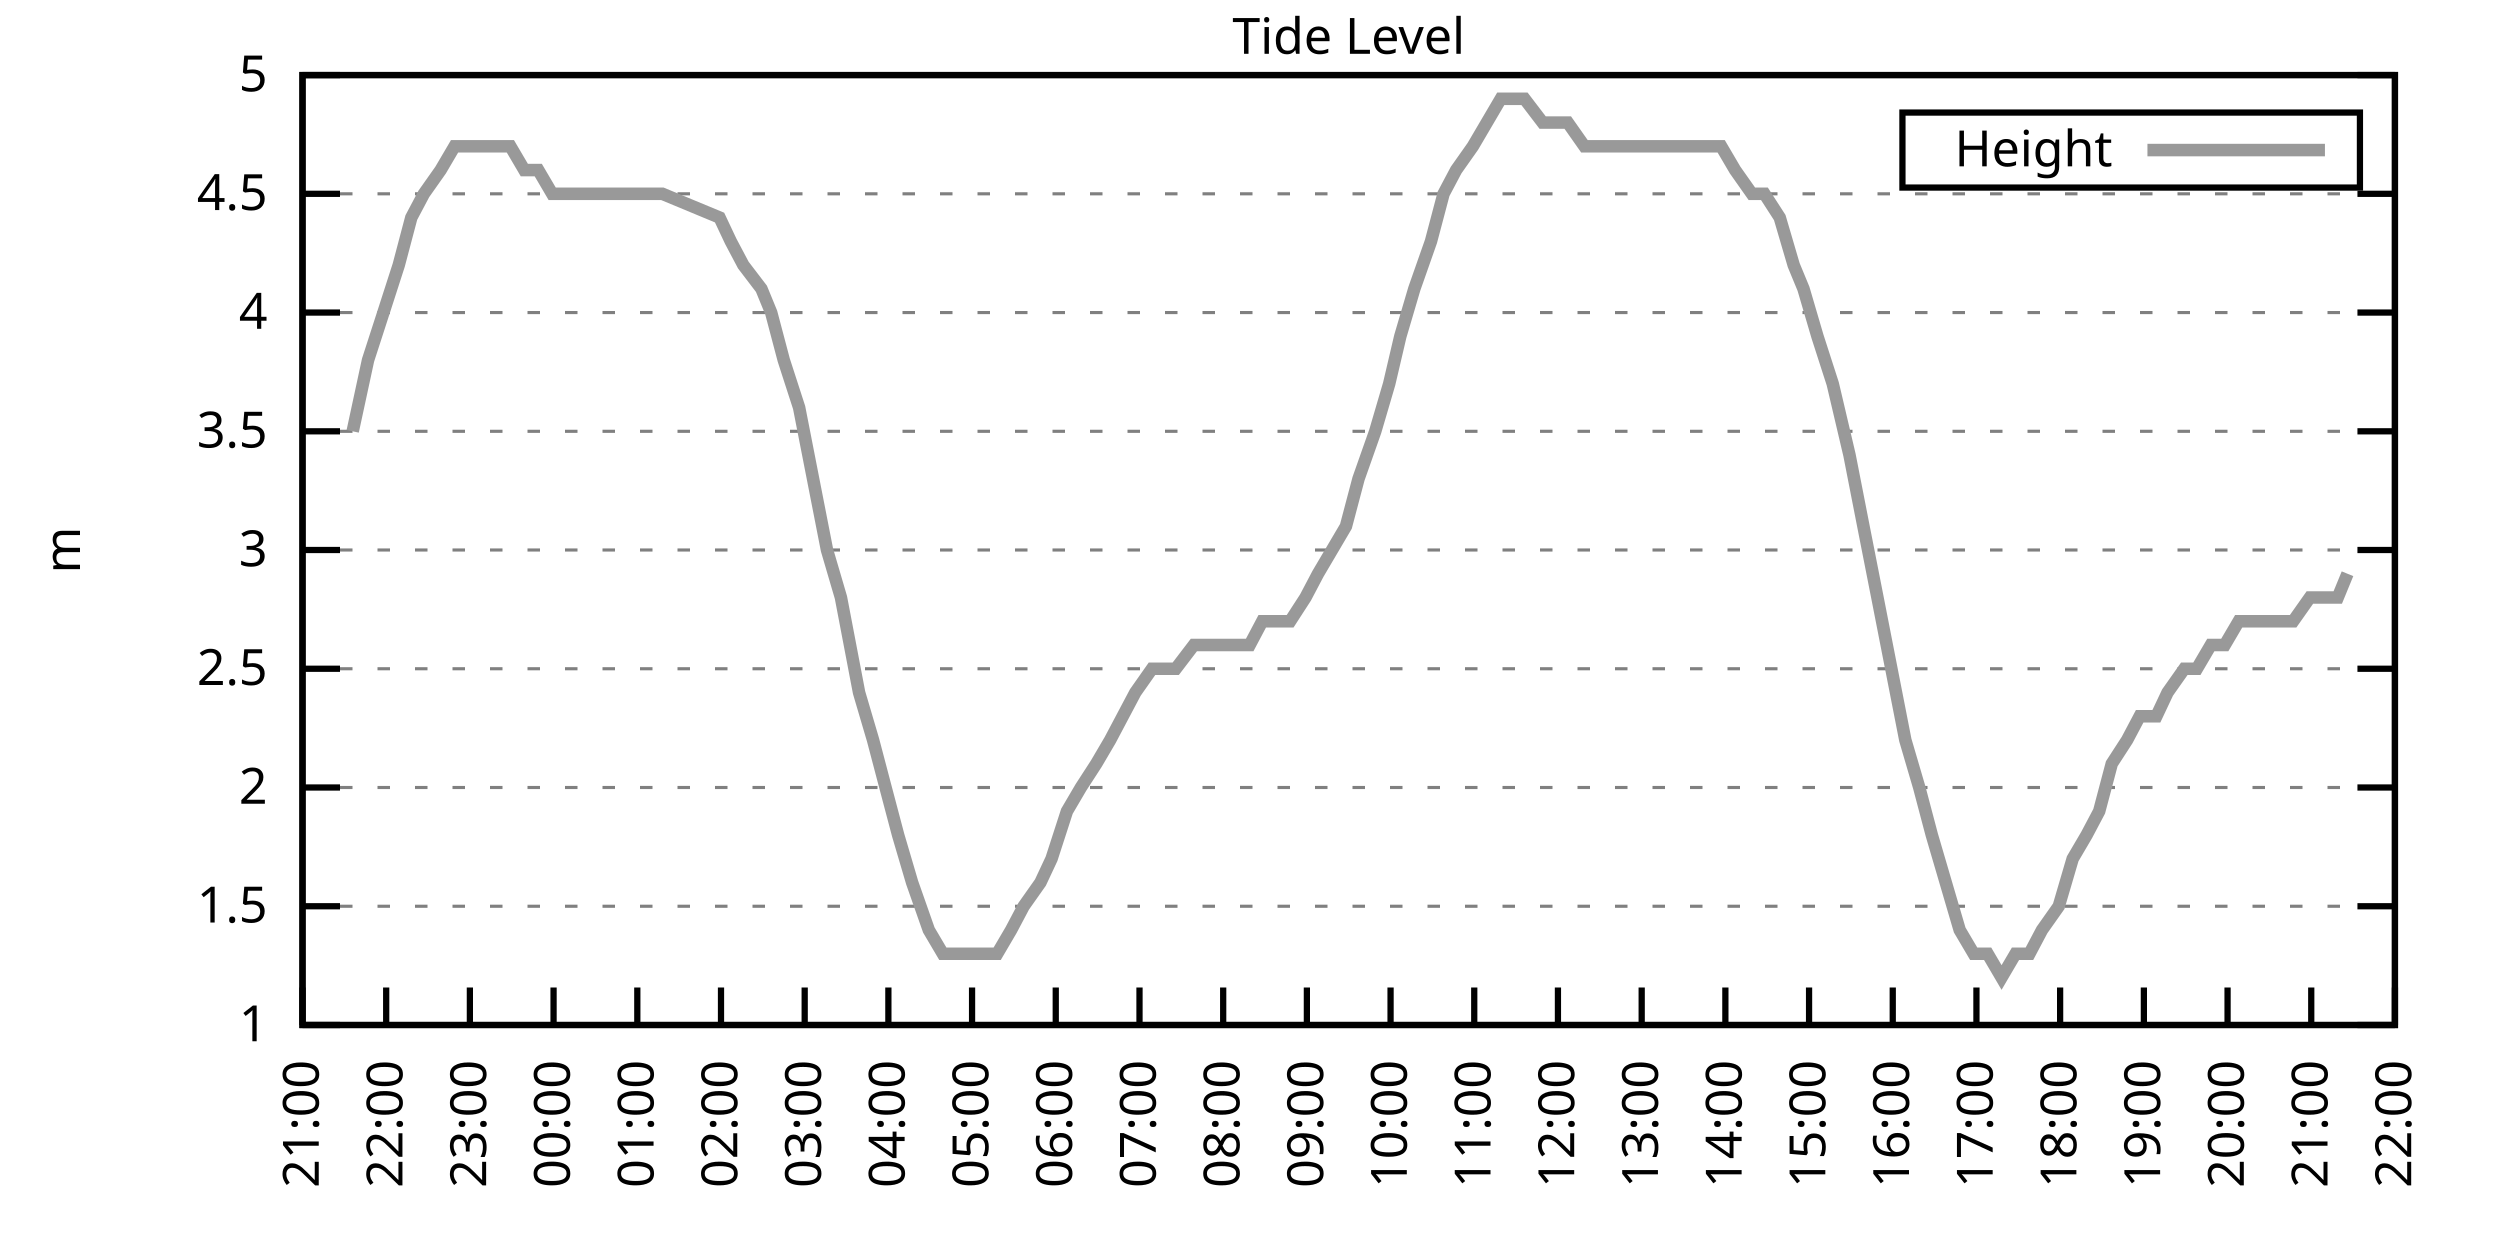
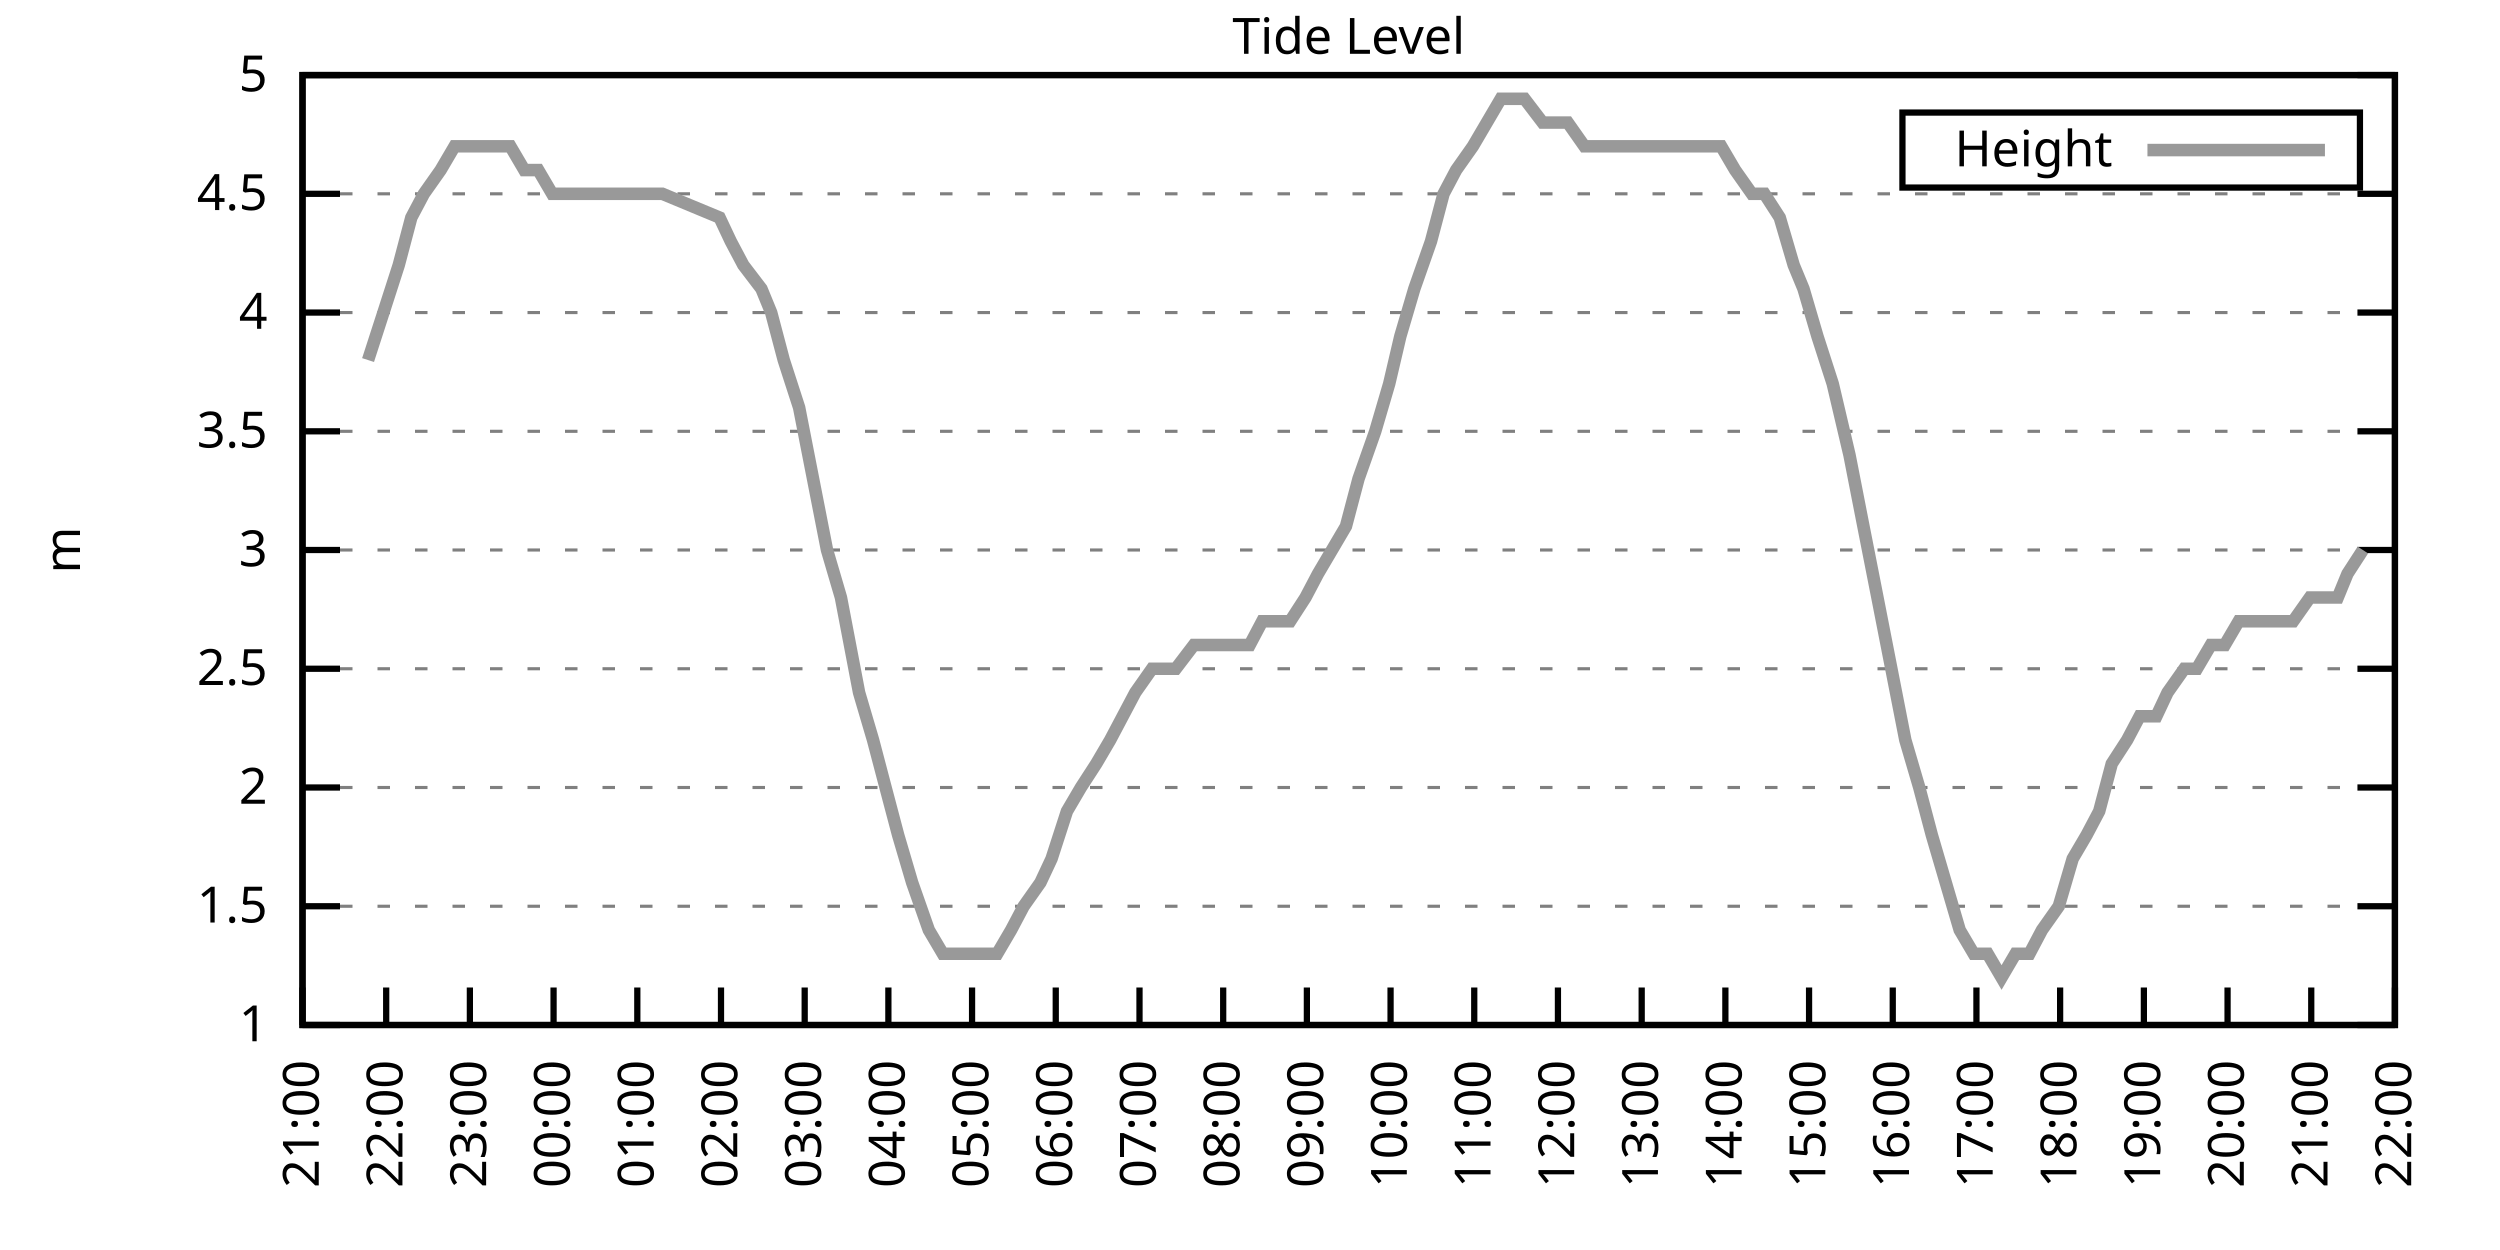
<svg xmlns="http://www.w3.org/2000/svg" xmlns:xlink="http://www.w3.org/1999/xlink" width="400" height="200" viewBox="0 0 400 200">
  <g id="gnuplot_canvas">
    <rect x="0" y="0" width="400" height="200" fill="none" />
    <defs>
      <circle id="gpDot" r="0.5" stroke-width="0.5" stroke="currentColor" />
      <path id="gpPt0" stroke-width="0.333" stroke="currentColor" d="M-1,0 h2 M0,-1 v2" />
      <path id="gpPt1" stroke-width="0.333" stroke="currentColor" d="M-1,-1 L1,1 M1,-1 L-1,1" />
      <path id="gpPt2" stroke-width="0.333" stroke="currentColor" d="M-1,0 L1,0 M0,-1 L0,1 M-1,-1 L1,1 M-1,1 L1,-1" />
      <rect id="gpPt3" stroke-width="0.333" stroke="currentColor" x="-1" y="-1" width="2" height="2" />
      <rect id="gpPt4" stroke-width="0.333" stroke="currentColor" fill="currentColor" x="-1" y="-1" width="2" height="2" />
      <circle id="gpPt5" stroke-width="0.333" stroke="currentColor" cx="0" cy="0" r="1" />
      <use xlink:href="#gpPt5" id="gpPt6" fill="currentColor" stroke="none" />
      <path id="gpPt7" stroke-width="0.333" stroke="currentColor" d="M0,-1.33 L-1.33,0.67 L1.33,0.67 z" />
      <use xlink:href="#gpPt7" id="gpPt8" fill="currentColor" stroke="none" />
      <use xlink:href="#gpPt7" id="gpPt9" stroke="currentColor" transform="rotate(180)" />
      <use xlink:href="#gpPt9" id="gpPt10" fill="currentColor" stroke="none" />
      <use xlink:href="#gpPt3" id="gpPt11" stroke="currentColor" transform="rotate(45)" />
      <use xlink:href="#gpPt11" id="gpPt12" fill="currentColor" stroke="none" />
      <path id="gpPt13" stroke-width="0.333" stroke="currentColor" d="M0,1.330 L1.265,0.411 L0.782,-1.067 L-0.782,-1.076 L-1.265,0.411 z" />
      <use xlink:href="#gpPt13" id="gpPt14" fill="currentColor" stroke="none" />
      <filter id="textbox" filterUnits="objectBoundingBox" x="0" y="0" height="1" width="1">
        <feFlood flood-color="white" flood-opacity="1" result="bgnd" />
        <feComposite in="SourceGraphic" in2="bgnd" operator="atop" />
      </filter>
      <filter id="greybox" filterUnits="objectBoundingBox" x="0" y="0" height="1" width="1">
        <feFlood flood-color="lightgrey" flood-opacity="1" result="grey" />
        <feComposite in="SourceGraphic" in2="grey" operator="atop" />
      </filter>
    </defs>
    <g fill="none" color="white" stroke="currentColor" stroke-width="1.00" stroke-linecap="butt" stroke-linejoin="miter">
</g>
    <g fill="none" color="black" stroke="currentColor" stroke-width="1.00" stroke-linecap="butt" stroke-linejoin="miter">
      <g stroke="none" shape-rendering="crispEdges">
        <polygon fill="rgb(255, 255, 255)" points="48.40,164.00 383.18,164.00 383.18,12.02 48.40,12.02 " />
      </g>
    </g>
    <g fill="none" color="black" stroke="currentColor" stroke-width="1.00" stroke-linecap="butt" stroke-linejoin="miter">
</g>
    <g fill="none" color="black" stroke="black" stroke-width="0.50" stroke-linecap="butt" stroke-linejoin="miter">
</g>
    <g fill="none" color="gray" stroke="currentColor" stroke-width="0.50" stroke-linecap="butt" stroke-linejoin="miter">
      <path stroke="gray" stroke-dasharray="2,4" class="gridline" d="M48.40,164.00 L383.19,164.00  " />
    </g>
    <g fill="none" color="gray" stroke="gray" stroke-width="1.00" stroke-linecap="butt" stroke-linejoin="miter">
</g>
    <g fill="none" color="black" stroke="currentColor" stroke-width="1.00" stroke-linecap="butt" stroke-linejoin="miter">
      <path stroke="black" d="M48.40,164.00 L54.40,164.00 M383.19,164.00 L377.19,164.00  " />
      <g transform="translate(42.80,166.60)" stroke="none" fill="black" font-family="Sans" font-size="8.00" text-anchor="end">
        <text>
          <tspan font-family="Sans"> 1</tspan>
        </text>
      </g>
    </g>
    <g fill="none" color="black" stroke="currentColor" stroke-width="1.00" stroke-linecap="butt" stroke-linejoin="miter">
</g>
    <g fill="none" color="black" stroke="black" stroke-width="0.50" stroke-linecap="butt" stroke-linejoin="miter">
</g>
    <g fill="none" color="gray" stroke="currentColor" stroke-width="0.50" stroke-linecap="butt" stroke-linejoin="miter">
      <path stroke="gray" stroke-dasharray="2,4" class="gridline" d="M48.40,145.00 L383.19,145.00  " />
    </g>
    <g fill="none" color="gray" stroke="gray" stroke-width="1.00" stroke-linecap="butt" stroke-linejoin="miter">
</g>
    <g fill="none" color="black" stroke="currentColor" stroke-width="1.00" stroke-linecap="butt" stroke-linejoin="miter">
      <path stroke="black" d="M48.40,145.00 L54.40,145.00 M383.19,145.00 L377.19,145.00  " />
      <g transform="translate(42.80,147.60)" stroke="none" fill="black" font-family="Sans" font-size="8.00" text-anchor="end">
        <text>
          <tspan font-family="Sans"> 1.5</tspan>
        </text>
      </g>
    </g>
    <g fill="none" color="black" stroke="currentColor" stroke-width="1.00" stroke-linecap="butt" stroke-linejoin="miter">
</g>
    <g fill="none" color="black" stroke="black" stroke-width="0.50" stroke-linecap="butt" stroke-linejoin="miter">
</g>
    <g fill="none" color="gray" stroke="currentColor" stroke-width="0.50" stroke-linecap="butt" stroke-linejoin="miter">
      <path stroke="gray" stroke-dasharray="2,4" class="gridline" d="M48.40,126.00 L383.19,126.00  " />
    </g>
    <g fill="none" color="gray" stroke="gray" stroke-width="1.00" stroke-linecap="butt" stroke-linejoin="miter">
</g>
    <g fill="none" color="black" stroke="currentColor" stroke-width="1.00" stroke-linecap="butt" stroke-linejoin="miter">
      <path stroke="black" d="M48.40,126.00 L54.40,126.00 M383.19,126.00 L377.19,126.00  " />
      <g transform="translate(42.80,128.60)" stroke="none" fill="black" font-family="Sans" font-size="8.00" text-anchor="end">
        <text>
          <tspan font-family="Sans"> 2</tspan>
        </text>
      </g>
    </g>
    <g fill="none" color="black" stroke="currentColor" stroke-width="1.00" stroke-linecap="butt" stroke-linejoin="miter">
</g>
    <g fill="none" color="black" stroke="black" stroke-width="0.50" stroke-linecap="butt" stroke-linejoin="miter">
</g>
    <g fill="none" color="gray" stroke="currentColor" stroke-width="0.50" stroke-linecap="butt" stroke-linejoin="miter">
      <path stroke="gray" stroke-dasharray="2,4" class="gridline" d="M48.40,107.00 L383.19,107.00  " />
    </g>
    <g fill="none" color="gray" stroke="gray" stroke-width="1.00" stroke-linecap="butt" stroke-linejoin="miter">
</g>
    <g fill="none" color="black" stroke="currentColor" stroke-width="1.00" stroke-linecap="butt" stroke-linejoin="miter">
      <path stroke="black" d="M48.40,107.00 L54.40,107.00 M383.19,107.00 L377.19,107.00  " />
      <g transform="translate(42.80,109.60)" stroke="none" fill="black" font-family="Sans" font-size="8.00" text-anchor="end">
        <text>
          <tspan font-family="Sans"> 2.5</tspan>
        </text>
      </g>
    </g>
    <g fill="none" color="black" stroke="currentColor" stroke-width="1.00" stroke-linecap="butt" stroke-linejoin="miter">
</g>
    <g fill="none" color="black" stroke="black" stroke-width="0.50" stroke-linecap="butt" stroke-linejoin="miter">
</g>
    <g fill="none" color="gray" stroke="currentColor" stroke-width="0.50" stroke-linecap="butt" stroke-linejoin="miter">
      <path stroke="gray" stroke-dasharray="2,4" class="gridline" d="M48.40,88.00 L383.19,88.00  " />
    </g>
    <g fill="none" color="gray" stroke="gray" stroke-width="1.00" stroke-linecap="butt" stroke-linejoin="miter">
</g>
    <g fill="none" color="black" stroke="currentColor" stroke-width="1.00" stroke-linecap="butt" stroke-linejoin="miter">
      <path stroke="black" d="M48.40,88.00 L54.40,88.00 M383.19,88.00 L377.19,88.00  " />
      <g transform="translate(42.80,90.60)" stroke="none" fill="black" font-family="Sans" font-size="8.00" text-anchor="end">
        <text>
          <tspan font-family="Sans"> 3</tspan>
        </text>
      </g>
    </g>
    <g fill="none" color="black" stroke="currentColor" stroke-width="1.00" stroke-linecap="butt" stroke-linejoin="miter">
</g>
    <g fill="none" color="black" stroke="black" stroke-width="0.50" stroke-linecap="butt" stroke-linejoin="miter">
</g>
    <g fill="none" color="gray" stroke="currentColor" stroke-width="0.50" stroke-linecap="butt" stroke-linejoin="miter">
      <path stroke="gray" stroke-dasharray="2,4" class="gridline" d="M48.40,69.01 L383.19,69.01  " />
    </g>
    <g fill="none" color="gray" stroke="gray" stroke-width="1.00" stroke-linecap="butt" stroke-linejoin="miter">
</g>
    <g fill="none" color="black" stroke="currentColor" stroke-width="1.00" stroke-linecap="butt" stroke-linejoin="miter">
      <path stroke="black" d="M48.40,69.01 L54.40,69.01 M383.19,69.01 L377.19,69.01  " />
      <g transform="translate(42.80,71.61)" stroke="none" fill="black" font-family="Sans" font-size="8.00" text-anchor="end">
        <text>
          <tspan font-family="Sans"> 3.5</tspan>
        </text>
      </g>
    </g>
    <g fill="none" color="black" stroke="currentColor" stroke-width="1.00" stroke-linecap="butt" stroke-linejoin="miter">
</g>
    <g fill="none" color="black" stroke="black" stroke-width="0.50" stroke-linecap="butt" stroke-linejoin="miter">
</g>
    <g fill="none" color="gray" stroke="currentColor" stroke-width="0.50" stroke-linecap="butt" stroke-linejoin="miter">
      <path stroke="gray" stroke-dasharray="2,4" class="gridline" d="M48.40,50.01 L383.19,50.01  " />
    </g>
    <g fill="none" color="gray" stroke="gray" stroke-width="1.00" stroke-linecap="butt" stroke-linejoin="miter">
</g>
    <g fill="none" color="black" stroke="currentColor" stroke-width="1.00" stroke-linecap="butt" stroke-linejoin="miter">
      <path stroke="black" d="M48.40,50.01 L54.40,50.01 M383.19,50.01 L377.19,50.01  " />
      <g transform="translate(42.80,52.61)" stroke="none" fill="black" font-family="Sans" font-size="8.00" text-anchor="end">
        <text>
          <tspan font-family="Sans"> 4</tspan>
        </text>
      </g>
    </g>
    <g fill="none" color="black" stroke="currentColor" stroke-width="1.00" stroke-linecap="butt" stroke-linejoin="miter">
</g>
    <g fill="none" color="black" stroke="black" stroke-width="0.50" stroke-linecap="butt" stroke-linejoin="miter">
</g>
    <g fill="none" color="gray" stroke="currentColor" stroke-width="0.50" stroke-linecap="butt" stroke-linejoin="miter">
      <path stroke="gray" stroke-dasharray="2,4" class="gridline" d="M48.40,31.01 L383.19,31.01  " />
    </g>
    <g fill="none" color="gray" stroke="gray" stroke-width="1.00" stroke-linecap="butt" stroke-linejoin="miter">
</g>
    <g fill="none" color="black" stroke="currentColor" stroke-width="1.00" stroke-linecap="butt" stroke-linejoin="miter">
      <path stroke="black" d="M48.40,31.01 L54.40,31.01 M383.19,31.01 L377.19,31.01  " />
      <g transform="translate(42.80,33.61)" stroke="none" fill="black" font-family="Sans" font-size="8.00" text-anchor="end">
        <text>
          <tspan font-family="Sans"> 4.5</tspan>
        </text>
      </g>
    </g>
    <g fill="none" color="black" stroke="currentColor" stroke-width="1.00" stroke-linecap="butt" stroke-linejoin="miter">
</g>
    <g fill="none" color="black" stroke="black" stroke-width="0.50" stroke-linecap="butt" stroke-linejoin="miter">
</g>
    <g fill="none" color="gray" stroke="currentColor" stroke-width="0.50" stroke-linecap="butt" stroke-linejoin="miter">
      <path stroke="gray" stroke-dasharray="2,4" class="gridline" d="M48.40,12.01 L383.19,12.01  " />
    </g>
    <g fill="none" color="gray" stroke="gray" stroke-width="1.00" stroke-linecap="butt" stroke-linejoin="miter">
</g>
    <g fill="none" color="black" stroke="currentColor" stroke-width="1.00" stroke-linecap="butt" stroke-linejoin="miter">
      <path stroke="black" d="M48.40,12.01 L54.40,12.01 M383.19,12.01 L377.19,12.01  " />
      <g transform="translate(42.80,14.61)" stroke="none" fill="black" font-family="Sans" font-size="8.00" text-anchor="end">
        <text>
          <tspan font-family="Sans"> 5</tspan>
        </text>
      </g>
    </g>
    <g fill="none" color="black" stroke="currentColor" stroke-width="1.00" stroke-linecap="butt" stroke-linejoin="miter">
      <path stroke="black" d="M48.40,164.00 L48.40,158.00  " />
      <g transform="translate(51.00,169.60) rotate(270.00)" stroke="none" fill="black" font-family="Sans" font-size="8.00" text-anchor="end">
        <text>
          <tspan font-family="Sans">21:00</tspan>
        </text>
      </g>
    </g>
    <g fill="none" color="black" stroke="currentColor" stroke-width="1.00" stroke-linecap="butt" stroke-linejoin="miter">
      <path stroke="black" d="M61.79,164.00 L61.79,158.00  " />
      <g transform="translate(64.39,169.60) rotate(270.00)" stroke="none" fill="black" font-family="Sans" font-size="8.00" text-anchor="end">
        <text>
          <tspan font-family="Sans">22:00</tspan>
        </text>
      </g>
    </g>
    <g fill="none" color="black" stroke="currentColor" stroke-width="1.00" stroke-linecap="butt" stroke-linejoin="miter">
      <path stroke="black" d="M75.18,164.00 L75.18,158.00  " />
      <g transform="translate(77.78,169.60) rotate(270.00)" stroke="none" fill="black" font-family="Sans" font-size="8.00" text-anchor="end">
        <text>
          <tspan font-family="Sans">23:00</tspan>
        </text>
      </g>
    </g>
    <g fill="none" color="black" stroke="currentColor" stroke-width="1.00" stroke-linecap="butt" stroke-linejoin="miter">
      <path stroke="black" d="M88.57,164.00 L88.57,158.00  " />
      <g transform="translate(91.17,169.60) rotate(270.00)" stroke="none" fill="black" font-family="Sans" font-size="8.00" text-anchor="end">
        <text>
          <tspan font-family="Sans">00:00</tspan>
        </text>
      </g>
    </g>
    <g fill="none" color="black" stroke="currentColor" stroke-width="1.00" stroke-linecap="butt" stroke-linejoin="miter">
      <path stroke="black" d="M101.97,164.00 L101.97,158.00  " />
      <g transform="translate(104.57,169.60) rotate(270.00)" stroke="none" fill="black" font-family="Sans" font-size="8.00" text-anchor="end">
        <text>
          <tspan font-family="Sans">01:00</tspan>
        </text>
      </g>
    </g>
    <g fill="none" color="black" stroke="currentColor" stroke-width="1.00" stroke-linecap="butt" stroke-linejoin="miter">
      <path stroke="black" d="M115.36,164.00 L115.36,158.00  " />
      <g transform="translate(117.96,169.60) rotate(270.00)" stroke="none" fill="black" font-family="Sans" font-size="8.00" text-anchor="end">
        <text>
          <tspan font-family="Sans">02:00</tspan>
        </text>
      </g>
    </g>
    <g fill="none" color="black" stroke="currentColor" stroke-width="1.00" stroke-linecap="butt" stroke-linejoin="miter">
      <path stroke="black" d="M128.75,164.00 L128.75,158.00  " />
      <g transform="translate(131.35,169.60) rotate(270.00)" stroke="none" fill="black" font-family="Sans" font-size="8.00" text-anchor="end">
        <text>
          <tspan font-family="Sans">03:00</tspan>
        </text>
      </g>
    </g>
    <g fill="none" color="black" stroke="currentColor" stroke-width="1.00" stroke-linecap="butt" stroke-linejoin="miter">
      <path stroke="black" d="M142.14,164.00 L142.14,158.00  " />
      <g transform="translate(144.74,169.60) rotate(270.00)" stroke="none" fill="black" font-family="Sans" font-size="8.00" text-anchor="end">
        <text>
          <tspan font-family="Sans">04:00</tspan>
        </text>
      </g>
    </g>
    <g fill="none" color="black" stroke="currentColor" stroke-width="1.00" stroke-linecap="butt" stroke-linejoin="miter">
      <path stroke="black" d="M155.53,164.00 L155.53,158.00  " />
      <g transform="translate(158.13,169.60) rotate(270.00)" stroke="none" fill="black" font-family="Sans" font-size="8.00" text-anchor="end">
        <text>
          <tspan font-family="Sans">05:00</tspan>
        </text>
      </g>
    </g>
    <g fill="none" color="black" stroke="currentColor" stroke-width="1.00" stroke-linecap="butt" stroke-linejoin="miter">
      <path stroke="black" d="M168.92,164.00 L168.92,158.00  " />
      <g transform="translate(171.52,169.60) rotate(270.00)" stroke="none" fill="black" font-family="Sans" font-size="8.00" text-anchor="end">
        <text>
          <tspan font-family="Sans">06:00</tspan>
        </text>
      </g>
    </g>
    <g fill="none" color="black" stroke="currentColor" stroke-width="1.00" stroke-linecap="butt" stroke-linejoin="miter">
      <path stroke="black" d="M182.32,164.00 L182.32,158.00  " />
      <g transform="translate(184.92,169.60) rotate(270.00)" stroke="none" fill="black" font-family="Sans" font-size="8.00" text-anchor="end">
        <text>
          <tspan font-family="Sans">07:00</tspan>
        </text>
      </g>
    </g>
    <g fill="none" color="black" stroke="currentColor" stroke-width="1.00" stroke-linecap="butt" stroke-linejoin="miter">
      <path stroke="black" d="M195.71,164.00 L195.71,158.00  " />
      <g transform="translate(198.31,169.60) rotate(270.00)" stroke="none" fill="black" font-family="Sans" font-size="8.00" text-anchor="end">
        <text>
          <tspan font-family="Sans">08:00</tspan>
        </text>
      </g>
    </g>
    <g fill="none" color="black" stroke="currentColor" stroke-width="1.00" stroke-linecap="butt" stroke-linejoin="miter">
      <path stroke="black" d="M209.10,164.00 L209.10,158.00  " />
      <g transform="translate(211.70,169.60) rotate(270.00)" stroke="none" fill="black" font-family="Sans" font-size="8.00" text-anchor="end">
        <text>
          <tspan font-family="Sans">09:00</tspan>
        </text>
      </g>
    </g>
    <g fill="none" color="black" stroke="currentColor" stroke-width="1.00" stroke-linecap="butt" stroke-linejoin="miter">
      <path stroke="black" d="M222.49,164.00 L222.49,158.00  " />
      <g transform="translate(225.09,169.60) rotate(270.00)" stroke="none" fill="black" font-family="Sans" font-size="8.00" text-anchor="end">
        <text>
          <tspan font-family="Sans">10:00</tspan>
        </text>
      </g>
    </g>
    <g fill="none" color="black" stroke="currentColor" stroke-width="1.00" stroke-linecap="butt" stroke-linejoin="miter">
      <path stroke="black" d="M235.88,164.00 L235.88,158.00  " />
      <g transform="translate(238.48,169.60) rotate(270.00)" stroke="none" fill="black" font-family="Sans" font-size="8.00" text-anchor="end">
        <text>
          <tspan font-family="Sans">11:00</tspan>
        </text>
      </g>
    </g>
    <g fill="none" color="black" stroke="currentColor" stroke-width="1.00" stroke-linecap="butt" stroke-linejoin="miter">
      <path stroke="black" d="M249.27,164.00 L249.27,158.00  " />
      <g transform="translate(251.87,169.60) rotate(270.00)" stroke="none" fill="black" font-family="Sans" font-size="8.00" text-anchor="end">
        <text>
          <tspan font-family="Sans">12:00</tspan>
        </text>
      </g>
    </g>
    <g fill="none" color="black" stroke="currentColor" stroke-width="1.00" stroke-linecap="butt" stroke-linejoin="miter">
      <path stroke="black" d="M262.67,164.00 L262.67,158.00  " />
      <g transform="translate(265.27,169.60) rotate(270.00)" stroke="none" fill="black" font-family="Sans" font-size="8.00" text-anchor="end">
        <text>
          <tspan font-family="Sans">13:00</tspan>
        </text>
      </g>
    </g>
    <g fill="none" color="black" stroke="currentColor" stroke-width="1.00" stroke-linecap="butt" stroke-linejoin="miter">
      <path stroke="black" d="M276.06,164.00 L276.06,158.00  " />
      <g transform="translate(278.66,169.60) rotate(270.00)" stroke="none" fill="black" font-family="Sans" font-size="8.00" text-anchor="end">
        <text>
          <tspan font-family="Sans">14:00</tspan>
        </text>
      </g>
    </g>
    <g fill="none" color="black" stroke="currentColor" stroke-width="1.00" stroke-linecap="butt" stroke-linejoin="miter">
      <path stroke="black" d="M289.45,164.00 L289.45,158.00  " />
      <g transform="translate(292.05,169.60) rotate(270.00)" stroke="none" fill="black" font-family="Sans" font-size="8.00" text-anchor="end">
        <text>
          <tspan font-family="Sans">15:00</tspan>
        </text>
      </g>
    </g>
    <g fill="none" color="black" stroke="currentColor" stroke-width="1.00" stroke-linecap="butt" stroke-linejoin="miter">
      <path stroke="black" d="M302.84,164.00 L302.84,158.00  " />
      <g transform="translate(305.44,169.60) rotate(270.00)" stroke="none" fill="black" font-family="Sans" font-size="8.00" text-anchor="end">
        <text>
          <tspan font-family="Sans">16:00</tspan>
        </text>
      </g>
    </g>
    <g fill="none" color="black" stroke="currentColor" stroke-width="1.00" stroke-linecap="butt" stroke-linejoin="miter">
      <path stroke="black" d="M316.23,164.00 L316.23,158.00  " />
      <g transform="translate(318.83,169.60) rotate(270.00)" stroke="none" fill="black" font-family="Sans" font-size="8.00" text-anchor="end">
        <text>
          <tspan font-family="Sans">17:00</tspan>
        </text>
      </g>
    </g>
    <g fill="none" color="black" stroke="currentColor" stroke-width="1.00" stroke-linecap="butt" stroke-linejoin="miter">
      <path stroke="black" d="M329.62,164.00 L329.62,158.00  " />
      <g transform="translate(332.22,169.60) rotate(270.00)" stroke="none" fill="black" font-family="Sans" font-size="8.00" text-anchor="end">
        <text>
          <tspan font-family="Sans">18:00</tspan>
        </text>
      </g>
    </g>
    <g fill="none" color="black" stroke="currentColor" stroke-width="1.00" stroke-linecap="butt" stroke-linejoin="miter">
      <path stroke="black" d="M343.02,164.00 L343.02,158.00  " />
      <g transform="translate(345.62,169.60) rotate(270.00)" stroke="none" fill="black" font-family="Sans" font-size="8.00" text-anchor="end">
        <text>
          <tspan font-family="Sans">19:00</tspan>
        </text>
      </g>
    </g>
    <g fill="none" color="black" stroke="currentColor" stroke-width="1.00" stroke-linecap="butt" stroke-linejoin="miter">
      <path stroke="black" d="M356.41,164.00 L356.41,158.00  " />
      <g transform="translate(359.01,169.60) rotate(270.00)" stroke="none" fill="black" font-family="Sans" font-size="8.00" text-anchor="end">
        <text>
          <tspan font-family="Sans">20:00</tspan>
        </text>
      </g>
    </g>
    <g fill="none" color="black" stroke="currentColor" stroke-width="1.00" stroke-linecap="butt" stroke-linejoin="miter">
      <path stroke="black" d="M369.80,164.00 L369.80,158.00  " />
      <g transform="translate(372.40,169.60) rotate(270.00)" stroke="none" fill="black" font-family="Sans" font-size="8.00" text-anchor="end">
        <text>
          <tspan font-family="Sans">21:00</tspan>
        </text>
      </g>
    </g>
    <g fill="none" color="black" stroke="currentColor" stroke-width="1.00" stroke-linecap="butt" stroke-linejoin="miter">
      <path stroke="black" d="M383.19,164.00 L383.19,158.00  " />
      <g transform="translate(385.79,169.60) rotate(270.00)" stroke="none" fill="black" font-family="Sans" font-size="8.00" text-anchor="end">
        <text>
          <tspan font-family="Sans">22:00</tspan>
        </text>
      </g>
    </g>
    <g fill="none" color="black" stroke="currentColor" stroke-width="1.00" stroke-linecap="butt" stroke-linejoin="miter">
</g>
    <g fill="none" color="black" stroke="currentColor" stroke-width="1.00" stroke-linecap="butt" stroke-linejoin="miter">
      <path stroke="black" d="M48.40,12.01 L48.40,164.00 L383.19,164.00 L383.19,12.01 L48.40,12.01 Z  " />
    </g>
    <g fill="none" color="black" stroke="currentColor" stroke-width="1.00" stroke-linecap="butt" stroke-linejoin="miter">
</g>
    <g fill="none" color="black" stroke="currentColor" stroke-width="1.00" stroke-linecap="butt" stroke-linejoin="miter">
      <path stroke="black" d="M304.39,30.01 L304.39,18.01 L377.59,18.01 L377.59,30.01 L304.39,30.01 Z  " />
    </g>
    <g id="Tide_level_plot_1">
      <g fill="none" color="white" stroke="black" stroke-width="2.00" stroke-linecap="butt" stroke-linejoin="miter">
</g>
      <g fill="none" color="black" stroke="currentColor" stroke-width="2.00" stroke-linecap="butt" stroke-linejoin="miter">
        <g transform="translate(337.99,26.61)" stroke="none" fill="black" font-family="Sans" font-size="8.00" text-anchor="end">
          <text>
            <tspan font-family="Sans">Height</tspan>
          </text>
        </g>
      </g>
      <g fill="none" color="black" stroke="currentColor" stroke-width="2.00" stroke-linecap="butt" stroke-linejoin="miter">
-         <path stroke="rgb(153, 153, 153)" d="M343.59,24.01 L371.99,24.01 M56.43,69.01 L58.89,57.61 L61.35,50.01 L63.80,42.41 L65.81,34.81 L67.82,31.01   L70.50,27.21 L72.73,23.41 L74.74,23.41 L76.97,23.41 L79.42,23.41 L81.66,23.41 L83.89,27.21 L86.12,27.21   L88.35,31.01 L90.36,31.01 L92.82,31.01 L94.82,31.01 L97.06,31.01 L99.29,31.01 L101.30,31.01 L103.75,31.01   L105.98,31.01 L115.13,34.81 L116.92,38.61 L118.93,42.41 L121.83,46.21 L123.39,50.01 L125.40,57.61 L127.86,65.21   L130.09,76.61 L132.32,88.00 L134.55,95.60 L137.45,110.80 L139.69,118.40 L141.69,126.00 L143.70,133.60 L145.94,141.20   L148.61,148.80 L150.85,152.60 L152.63,152.60 L154.86,152.60 L157.54,152.60 L159.55,152.60 L161.78,148.80 L163.79,145.00   L166.47,141.20 L168.25,137.40 L170.71,129.80 L172.94,126.00 L175.40,122.20 L177.63,118.40 L179.64,114.60 L181.65,110.80   L184.32,107.00 L186.56,107.00 L188.12,107.00 L191.02,103.20 L193.25,103.20 L195.48,103.20 L197.49,103.20 L199.95,103.20   L201.96,99.40 L204.41,99.40 L206.42,99.40 L208.88,95.60 L210.88,91.80 L213.12,88.00 L215.35,84.21 L217.36,76.61   L220.04,69.01 L222.27,61.41 L224.05,53.81 L226.29,46.21 L228.96,38.61 L230.97,31.01 L232.98,27.21 L235.66,23.41   L237.89,19.61 L240.12,15.81 L242.36,15.81 L243.92,15.81 L246.82,19.61 L248.83,19.61 L250.84,19.61 L253.51,23.41   L255.30,23.41 L257.98,23.41 L260.21,23.41 L262.44,23.41 L264.67,23.41 L266.91,23.41 L268.92,23.41 L271.15,23.41   L273.16,23.41 L275.39,23.41 L277.62,27.21 L280.30,31.01 L282.31,31.01 L284.76,34.81 L286.99,42.41 L288.56,46.21   L290.79,53.81 L293.24,61.41 L295.92,72.81 L298.15,84.21 L300.39,95.60 L302.62,107.00 L304.85,118.40 L307.08,126.00   L309.09,133.60 L311.32,141.20 L313.55,148.80 L315.79,152.60 L318.02,152.60 L320.25,156.40 L322.48,152.60 L324.71,152.60   L326.72,148.80 L329.40,145.00 L331.63,137.40 L333.86,133.60 L335.87,129.80 L337.88,122.20 L340.34,118.40 L342.35,114.60   L345.02,114.60 L346.81,110.80 L349.49,107.00 L351.50,107.00 L353.73,103.20 L355.96,103.20 L358.19,99.40 L360.65,99.40   L362.88,99.40 L365.11,99.40 L366.90,99.40 L369.58,95.60 L371.58,95.60 L374.04,95.60 L375.60,91.80  " />
+         <path stroke="rgb(153, 153, 153)" d="M343.59,24.01 L371.99,24.01 M58.89,57.61 L61.35,50.01 L63.80,42.41 L65.81,34.81 L67.82,31.01 L70.50,27.21   L72.73,23.41 L74.74,23.41 L76.97,23.41 L79.42,23.41 L81.66,23.41 L83.89,27.21 L86.12,27.21 L88.35,31.01   L90.36,31.01 L92.82,31.01 L94.82,31.01 L97.06,31.01 L99.29,31.01 L101.30,31.01 L103.75,31.01 L105.98,31.01   L115.13,34.81 L116.92,38.61 L118.93,42.41 L121.83,46.21 L123.39,50.01 L125.40,57.61 L127.86,65.21 L130.09,76.61   L132.32,88.00 L134.55,95.60 L137.45,110.80 L139.69,118.40 L141.69,126.00 L143.70,133.60 L145.94,141.20 L148.61,148.80   L150.85,152.60 L152.63,152.60 L154.86,152.60 L157.54,152.60 L159.55,152.60 L161.78,148.80 L163.79,145.00 L166.47,141.20   L168.25,137.40 L170.71,129.80 L172.94,126.00 L175.40,122.20 L177.63,118.40 L179.64,114.60 L181.65,110.80 L184.32,107.00   L186.56,107.00 L188.12,107.00 L191.02,103.20 L193.25,103.20 L195.48,103.20 L197.49,103.20 L199.95,103.20 L201.96,99.40   L204.41,99.40 L206.42,99.40 L208.88,95.60 L210.88,91.80 L213.12,88.00 L215.35,84.21 L217.36,76.61 L220.04,69.01   L222.27,61.41 L224.05,53.81 L226.29,46.21 L228.96,38.61 L230.97,31.01 L232.98,27.21 L235.66,23.41 L237.89,19.61   L240.12,15.81 L242.36,15.81 L243.92,15.81 L246.82,19.61 L248.83,19.61 L250.84,19.61 L253.51,23.41 L255.30,23.41   L257.98,23.41 L260.21,23.41 L262.44,23.41 L264.67,23.41 L266.91,23.41 L268.92,23.41 L271.15,23.41 L273.16,23.41   L275.39,23.41 L277.62,27.21 L280.30,31.01 L282.31,31.01 L284.76,34.81 L286.99,42.41 L288.56,46.21 L290.79,53.81   L293.24,61.41 L295.92,72.81 L298.15,84.21 L300.39,95.60 L302.62,107.00 L304.85,118.40 L307.08,126.00 L309.09,133.60   L311.32,141.20 L313.55,148.80 L315.79,152.60 L318.02,152.60 L320.25,156.40 L322.48,152.60 L324.71,152.60 L326.72,148.80   L329.40,145.00 L331.63,137.40 L333.86,133.60 L335.87,129.80 L337.88,122.20 L340.34,118.40 L342.35,114.60 L345.02,114.60   L346.81,110.80 L349.49,107.00 L351.50,107.00 L353.73,103.20 L355.96,103.20 L358.19,99.40 L360.65,99.40 L362.88,99.40   L365.11,99.40 L366.90,99.40 L369.58,95.60 L371.58,95.60 L374.04,95.60 L375.60,91.80 L378.06,88.00  " />
      </g>
    </g>
    <g fill="none" color="black" stroke="currentColor" stroke-width="2.00" stroke-linecap="butt" stroke-linejoin="miter">
</g>
    <g fill="none" color="black" stroke="black" stroke-width="1.00" stroke-linecap="butt" stroke-linejoin="miter">
</g>
    <g fill="none" color="black" stroke="currentColor" stroke-width="1.00" stroke-linecap="butt" stroke-linejoin="miter">
      <path stroke="black" d="M48.40,12.01 L48.40,164.00 L383.19,164.00 L383.19,12.01 L48.40,12.01 Z  " />
      <g transform="translate(12.80,88.01) rotate(270.00)" stroke="none" fill="black" font-family="Sans" font-size="8.00" text-anchor="middle">
        <text>
          <tspan font-family="Sans">m</tspan>
        </text>
      </g>
    </g>
    <g fill="none" color="black" stroke="currentColor" stroke-width="1.00" stroke-linecap="butt" stroke-linejoin="miter">
</g>
    <g fill="none" color="black" stroke="currentColor" stroke-width="1.00" stroke-linecap="butt" stroke-linejoin="miter">
      <g transform="translate(215.79,8.61)" stroke="none" fill="black" font-family="Sans" font-size="8.00" text-anchor="middle">
        <text>
          <tspan font-family="Sans">Tide Level</tspan>
        </text>
      </g>
    </g>
    <g fill="none" color="black" stroke="currentColor" stroke-width="1.00" stroke-linecap="butt" stroke-linejoin="miter">
</g>
  </g>
</svg>
